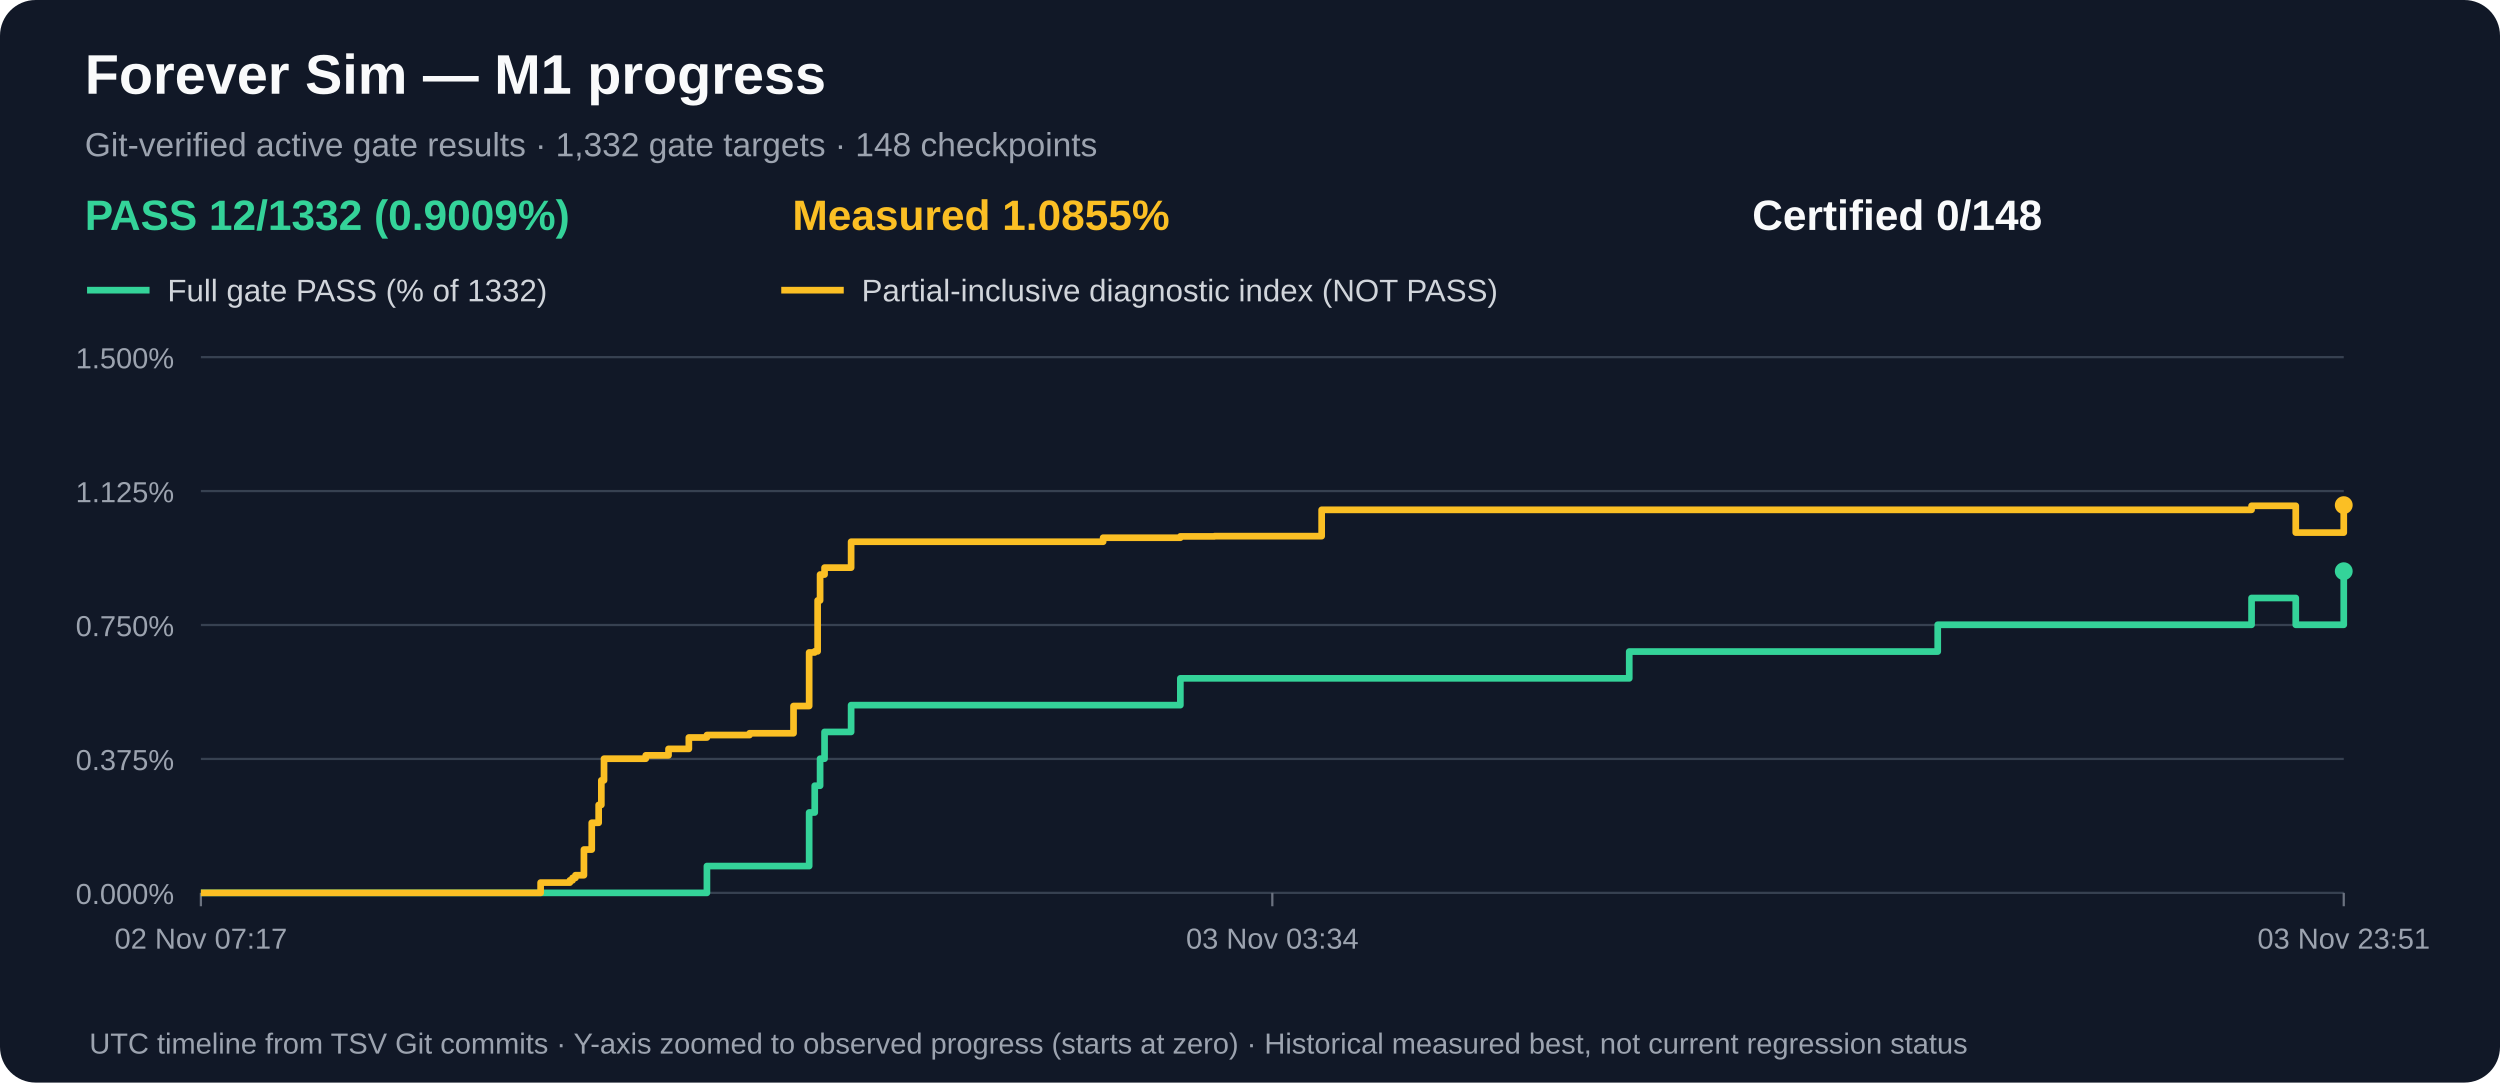
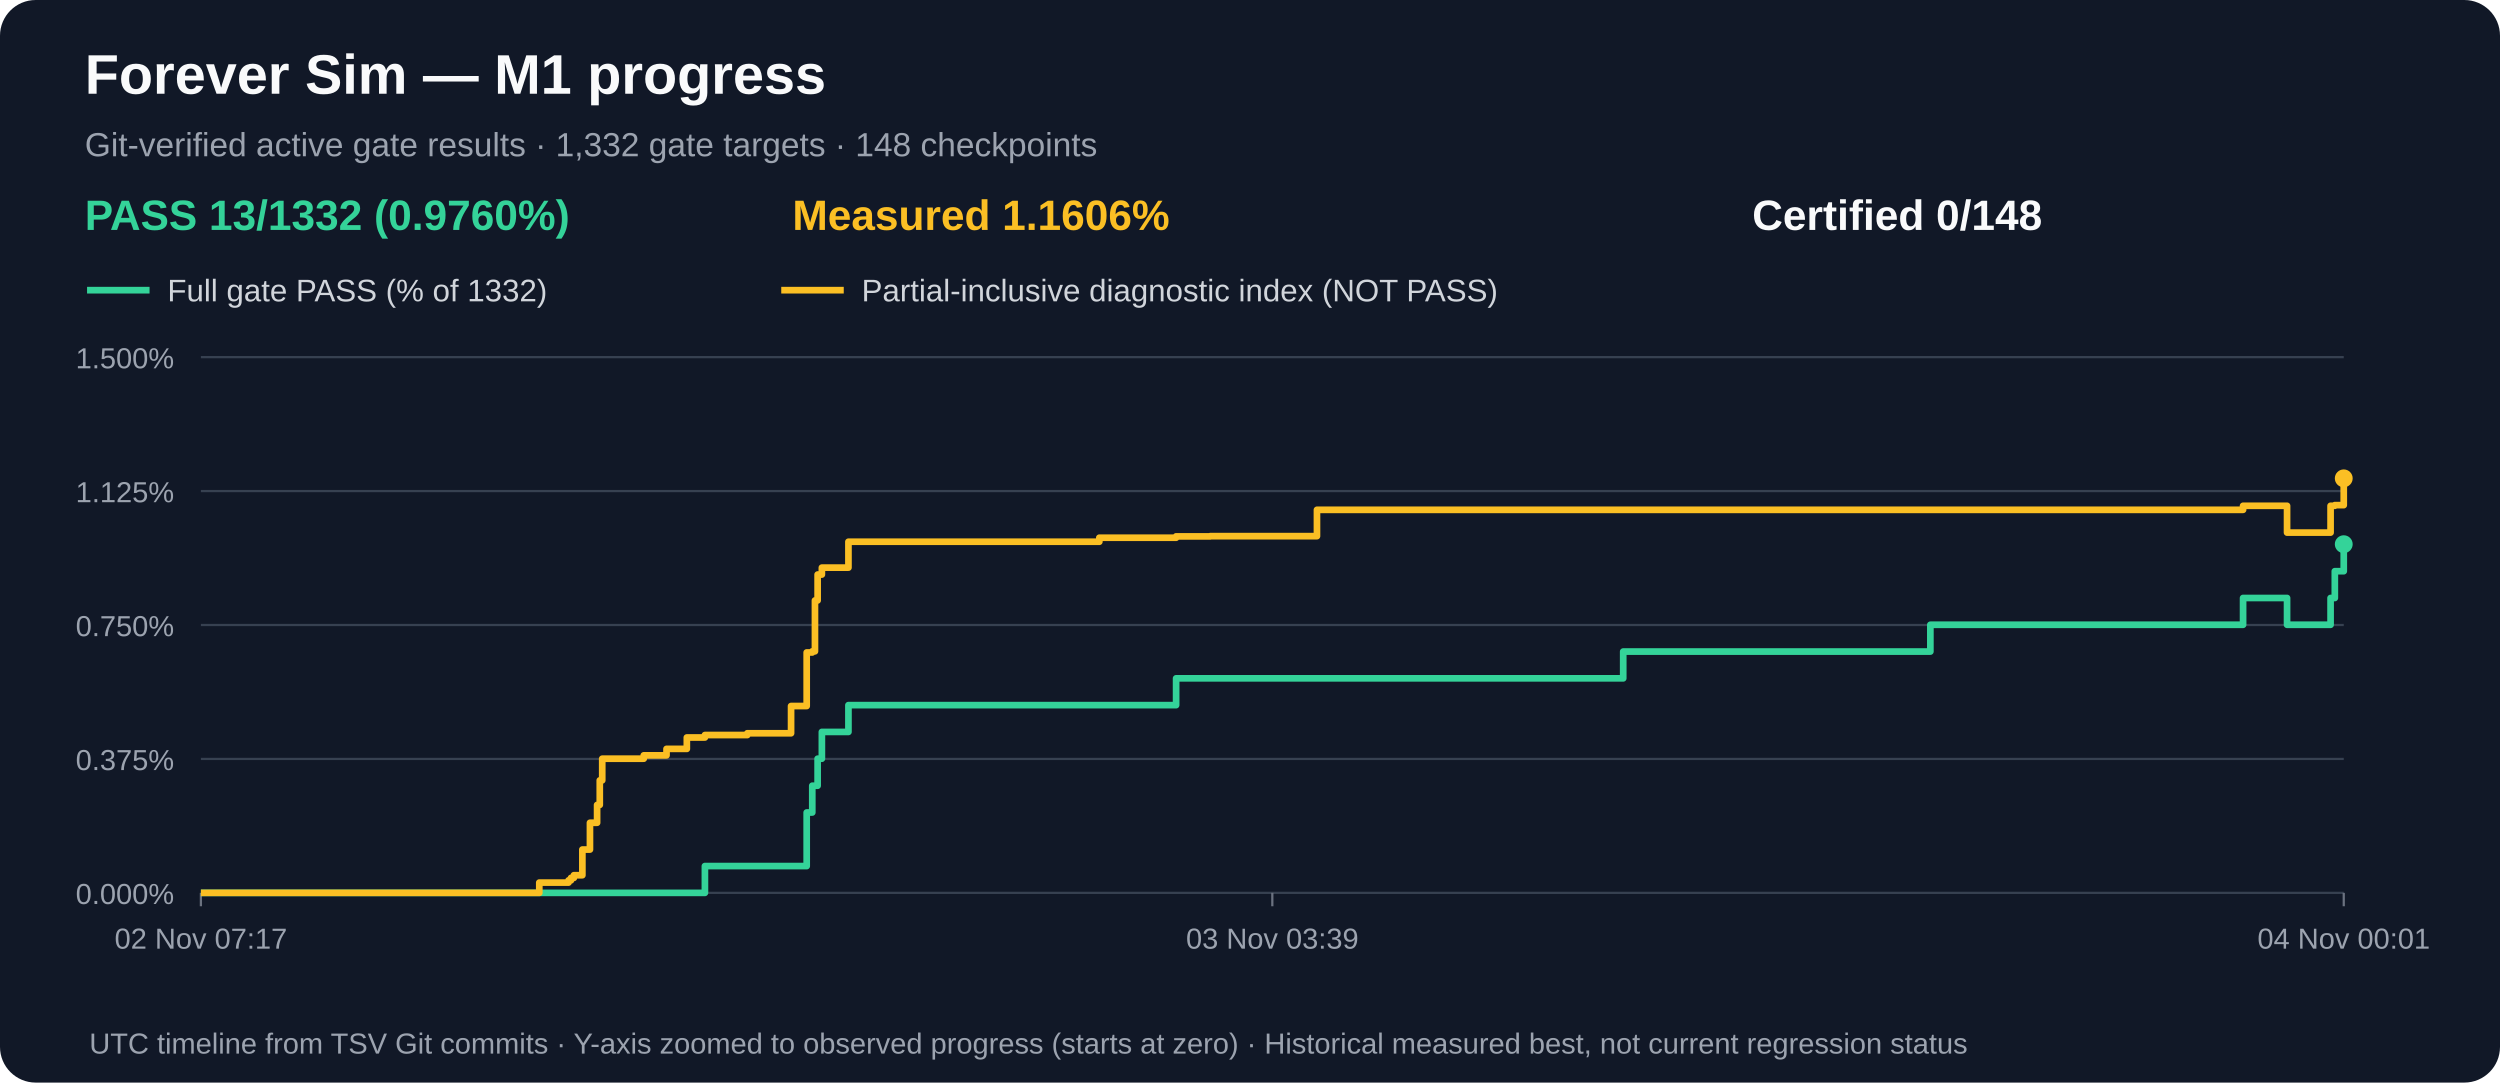
<svg xmlns="http://www.w3.org/2000/svg" width="1120" height="485" viewBox="0 0 1120 485" role="img" aria-label="M1 gate acceptance and measured partial progress over time">
  <rect width="1120" height="485" rx="16" fill="#111827" />
  <text x="38" y="42" fill="#f9fafb" font-family="Arial,sans-serif" font-size="25" font-weight="bold">Forever Sim — M1 progress</text>
  <text x="38" y="70" fill="#9ca3af" font-family="Arial,sans-serif" font-size="15">Git-verified active gate results · 1,332 gate targets · 148 checkpoints</text>
-   <text x="38" y="103" fill="#34d399" font-family="Arial,sans-serif" font-size="19" font-weight="bold">PASS 12/1332 (0.9009%)</text>
-   <text x="355" y="103" fill="#fbbf24" font-family="Arial,sans-serif" font-size="19" font-weight="bold">Measured 1.0855%</text>
+   <text x="38" y="103" fill="#34d399" font-family="Arial,sans-serif" font-size="19" font-weight="bold">PASS 13/1332 (0.9760%)</text>
+   <text x="355" y="103" fill="#fbbf24" font-family="Arial,sans-serif" font-size="19" font-weight="bold">Measured 1.1606%</text>
  <text x="785" y="103" fill="#f9fafb" font-family="Arial,sans-serif" font-size="19" font-weight="bold">Certified 0/148</text>
  <line x1="39" y1="130" x2="67" y2="130" stroke="#34d399" stroke-width="3" />
  <text x="75" y="135" fill="#d1d5db" font-family="Arial,sans-serif" font-size="14">Full gate PASS (% of 1332)</text>
  <line x1="350" y1="130" x2="378" y2="130" stroke="#fbbf24" stroke-width="3" />
  <text x="386" y="135" fill="#d1d5db" font-family="Arial,sans-serif" font-size="14">Partial-inclusive diagnostic index (NOT PASS)</text>
  <line x1="90" y1="400.0" x2="1050" y2="400.0" stroke="#374151" stroke-width="1" />
  <text x="78" y="405.0" text-anchor="end" fill="#9ca3af" font-family="Arial,sans-serif" font-size="13">0.000%</text>
  <line x1="90" y1="340.0" x2="1050" y2="340.0" stroke="#374151" stroke-width="1" />
  <text x="78" y="345.0" text-anchor="end" fill="#9ca3af" font-family="Arial,sans-serif" font-size="13">0.375%</text>
  <line x1="90" y1="280.0" x2="1050" y2="280.0" stroke="#374151" stroke-width="1" />
  <text x="78" y="285.0" text-anchor="end" fill="#9ca3af" font-family="Arial,sans-serif" font-size="13">0.750%</text>
  <line x1="90" y1="220.0" x2="1050" y2="220.0" stroke="#374151" stroke-width="1" />
  <text x="78" y="225.0" text-anchor="end" fill="#9ca3af" font-family="Arial,sans-serif" font-size="13">1.125%</text>
  <line x1="90" y1="160.0" x2="1050" y2="160.0" stroke="#374151" stroke-width="1" />
  <text x="78" y="165.0" text-anchor="end" fill="#9ca3af" font-family="Arial,sans-serif" font-size="13">1.500%</text>
  <line x1="90.0" y1="400" x2="90.0" y2="406" stroke="#6b7280" />
  <text x="90.0" y="425" text-anchor="middle" fill="#9ca3af" font-family="Arial,sans-serif" font-size="13">02 Nov 07:17</text>
  <line x1="570.0" y1="400" x2="570.0" y2="406" stroke="#6b7280" />
-   <text x="570.0" y="425" text-anchor="middle" fill="#9ca3af" font-family="Arial,sans-serif" font-size="13">03 Nov 03:34</text>
+   <text x="570.0" y="425" text-anchor="middle" fill="#9ca3af" font-family="Arial,sans-serif" font-size="13">03 Nov 03:39</text>
  <line x1="1050.0" y1="400" x2="1050.0" y2="406" stroke="#6b7280" />
-   <text x="1050.0" y="425" text-anchor="middle" fill="#9ca3af" font-family="Arial,sans-serif" font-size="13">03 Nov 23:51</text>
-   <path d="M 90.0 400.0 H 109.5 V 400.0 H 123.8 V 400.0 H 242.2 V 400.0 H 249.2 V 400.0 H 255.3 V 400.0 H 256.5 V 400.0 H 257.8 V 400.0 H 261.6 V 400.0 H 265.1 V 400.0 H 268.2 V 400.0 H 269.4 V 400.0 H 270.6 V 400.0 H 281.1 V 400.0 H 281.1 V 400.0 H 289.3 V 400.0 H 299.5 V 400.0 H 308.6 V 400.0 H 316.7 V 388.0 H 335.8 V 388.0 H 355.5 V 388.0 H 362.5 V 364.0 H 365.0 V 352.0 H 366.3 V 352.0 H 367.4 V 339.9 H 369.4 V 327.9 H 370.4 V 327.9 H 375.0 V 327.9 H 381.3 V 315.9 H 396.9 V 315.9 H 494.2 V 315.9 H 528.8 V 303.9 H 544.1 V 303.9 H 592.1 V 303.9 H 729.9 V 291.9 H 868.1 V 279.9 H 884.7 V 279.9 H 887.5 V 279.9 H 887.7 V 279.9 H 1008.7 V 267.9 H 1028.5 V 279.9 H 1050.0 V 255.9" fill="none" stroke="#34d399" stroke-width="3" stroke-linejoin="round" />
-   <circle cx="1050.0" cy="255.9" r="4" fill="#34d399" />
-   <path d="M 90.0 400.0 H 109.5 V 400.0 H 123.8 V 400.0 H 242.2 V 395.4 H 249.2 V 395.4 H 255.3 V 394.4 H 256.5 V 393.3 H 257.8 V 392.1 H 261.6 V 380.6 H 265.1 V 368.6 H 268.2 V 360.6 H 269.4 V 349.6 H 270.6 V 339.9 H 281.1 V 339.9 H 281.1 V 339.9 H 289.3 V 338.4 H 299.5 V 335.5 H 308.6 V 330.4 H 316.7 V 329.3 H 335.8 V 328.5 H 355.5 V 316.3 H 362.5 V 292.3 H 365.0 V 291.8 H 366.3 V 269.0 H 367.4 V 257.4 H 369.4 V 254.3 H 370.4 V 254.3 H 375.0 V 254.3 H 381.3 V 242.7 H 396.9 V 242.7 H 494.2 V 240.9 H 528.8 V 240.3 H 544.1 V 240.2 H 592.1 V 228.4 H 729.9 V 228.4 H 868.1 V 228.4 H 884.7 V 228.4 H 887.5 V 228.4 H 887.7 V 228.4 H 1008.7 V 226.6 H 1028.5 V 238.6 H 1050.0 V 226.3" fill="none" stroke="#fbbf24" stroke-width="3" stroke-linejoin="round" />
-   <circle cx="1050.0" cy="226.3" r="4" fill="#fbbf24" />
+   <text x="1050.0" y="425" text-anchor="middle" fill="#9ca3af" font-family="Arial,sans-serif" font-size="13">04 Nov 00:01</text>
+   <path d="M 90.0 400.0 H 109.4 V 400.0 H 123.7 V 400.0 H 241.6 V 400.0 H 248.5 V 400.0 H 254.7 V 400.0 H 255.8 V 400.0 H 257.1 V 400.0 H 260.9 V 400.0 H 264.3 V 400.0 H 267.5 V 400.0 H 268.7 V 400.0 H 269.8 V 400.0 H 280.3 V 400.0 H 280.3 V 400.0 H 288.4 V 400.0 H 298.6 V 400.0 H 307.7 V 400.0 H 315.8 V 388.0 H 334.8 V 388.0 H 354.4 V 388.0 H 361.4 V 364.0 H 363.9 V 352.0 H 365.1 V 352.0 H 366.3 V 339.9 H 368.2 V 327.9 H 369.2 V 327.9 H 373.8 V 327.9 H 380.1 V 315.9 H 395.6 V 315.9 H 492.5 V 315.9 H 526.9 V 303.9 H 542.2 V 303.9 H 590.0 V 303.9 H 727.2 V 291.9 H 864.8 V 279.9 H 881.4 V 279.9 H 884.2 V 279.9 H 884.4 V 279.9 H 1004.9 V 267.9 H 1024.6 V 279.9 H 1044.1 V 267.9 H 1046.0 V 255.9 H 1050.0 V 243.8" fill="none" stroke="#34d399" stroke-width="3" stroke-linejoin="round" />
+   <circle cx="1050.0" cy="243.8" r="4" fill="#34d399" />
+   <path d="M 90.0 400.0 H 109.4 V 400.0 H 123.7 V 400.0 H 241.6 V 395.4 H 248.5 V 395.4 H 254.7 V 394.4 H 255.8 V 393.3 H 257.1 V 392.1 H 260.9 V 380.6 H 264.3 V 368.6 H 267.5 V 360.6 H 268.7 V 349.6 H 269.8 V 339.9 H 280.3 V 339.9 H 280.3 V 339.9 H 288.4 V 338.4 H 298.6 V 335.5 H 307.7 V 330.4 H 315.8 V 329.3 H 334.8 V 328.5 H 354.4 V 316.3 H 361.4 V 292.3 H 363.9 V 291.8 H 365.1 V 269.0 H 366.3 V 257.4 H 368.2 V 254.3 H 369.2 V 254.3 H 373.8 V 254.3 H 380.1 V 242.7 H 395.6 V 242.7 H 492.5 V 240.9 H 526.9 V 240.3 H 542.2 V 240.2 H 590.0 V 228.4 H 727.2 V 228.4 H 864.8 V 228.4 H 881.4 V 228.4 H 884.2 V 228.4 H 884.4 V 228.4 H 1004.9 V 226.6 H 1024.6 V 238.6 H 1044.1 V 226.6 H 1046.0 V 226.3 H 1050.0 V 214.3" fill="none" stroke="#fbbf24" stroke-width="3" stroke-linejoin="round" />
+   <circle cx="1050.0" cy="214.3" r="4" fill="#fbbf24" />
  <text x="40" y="472" fill="#9ca3af" font-family="Arial,sans-serif" font-size="13">UTC timeline from TSV Git commits · Y-axis zoomed to observed progress (starts at zero) · Historical measured best, not current regression status</text>
</svg>
